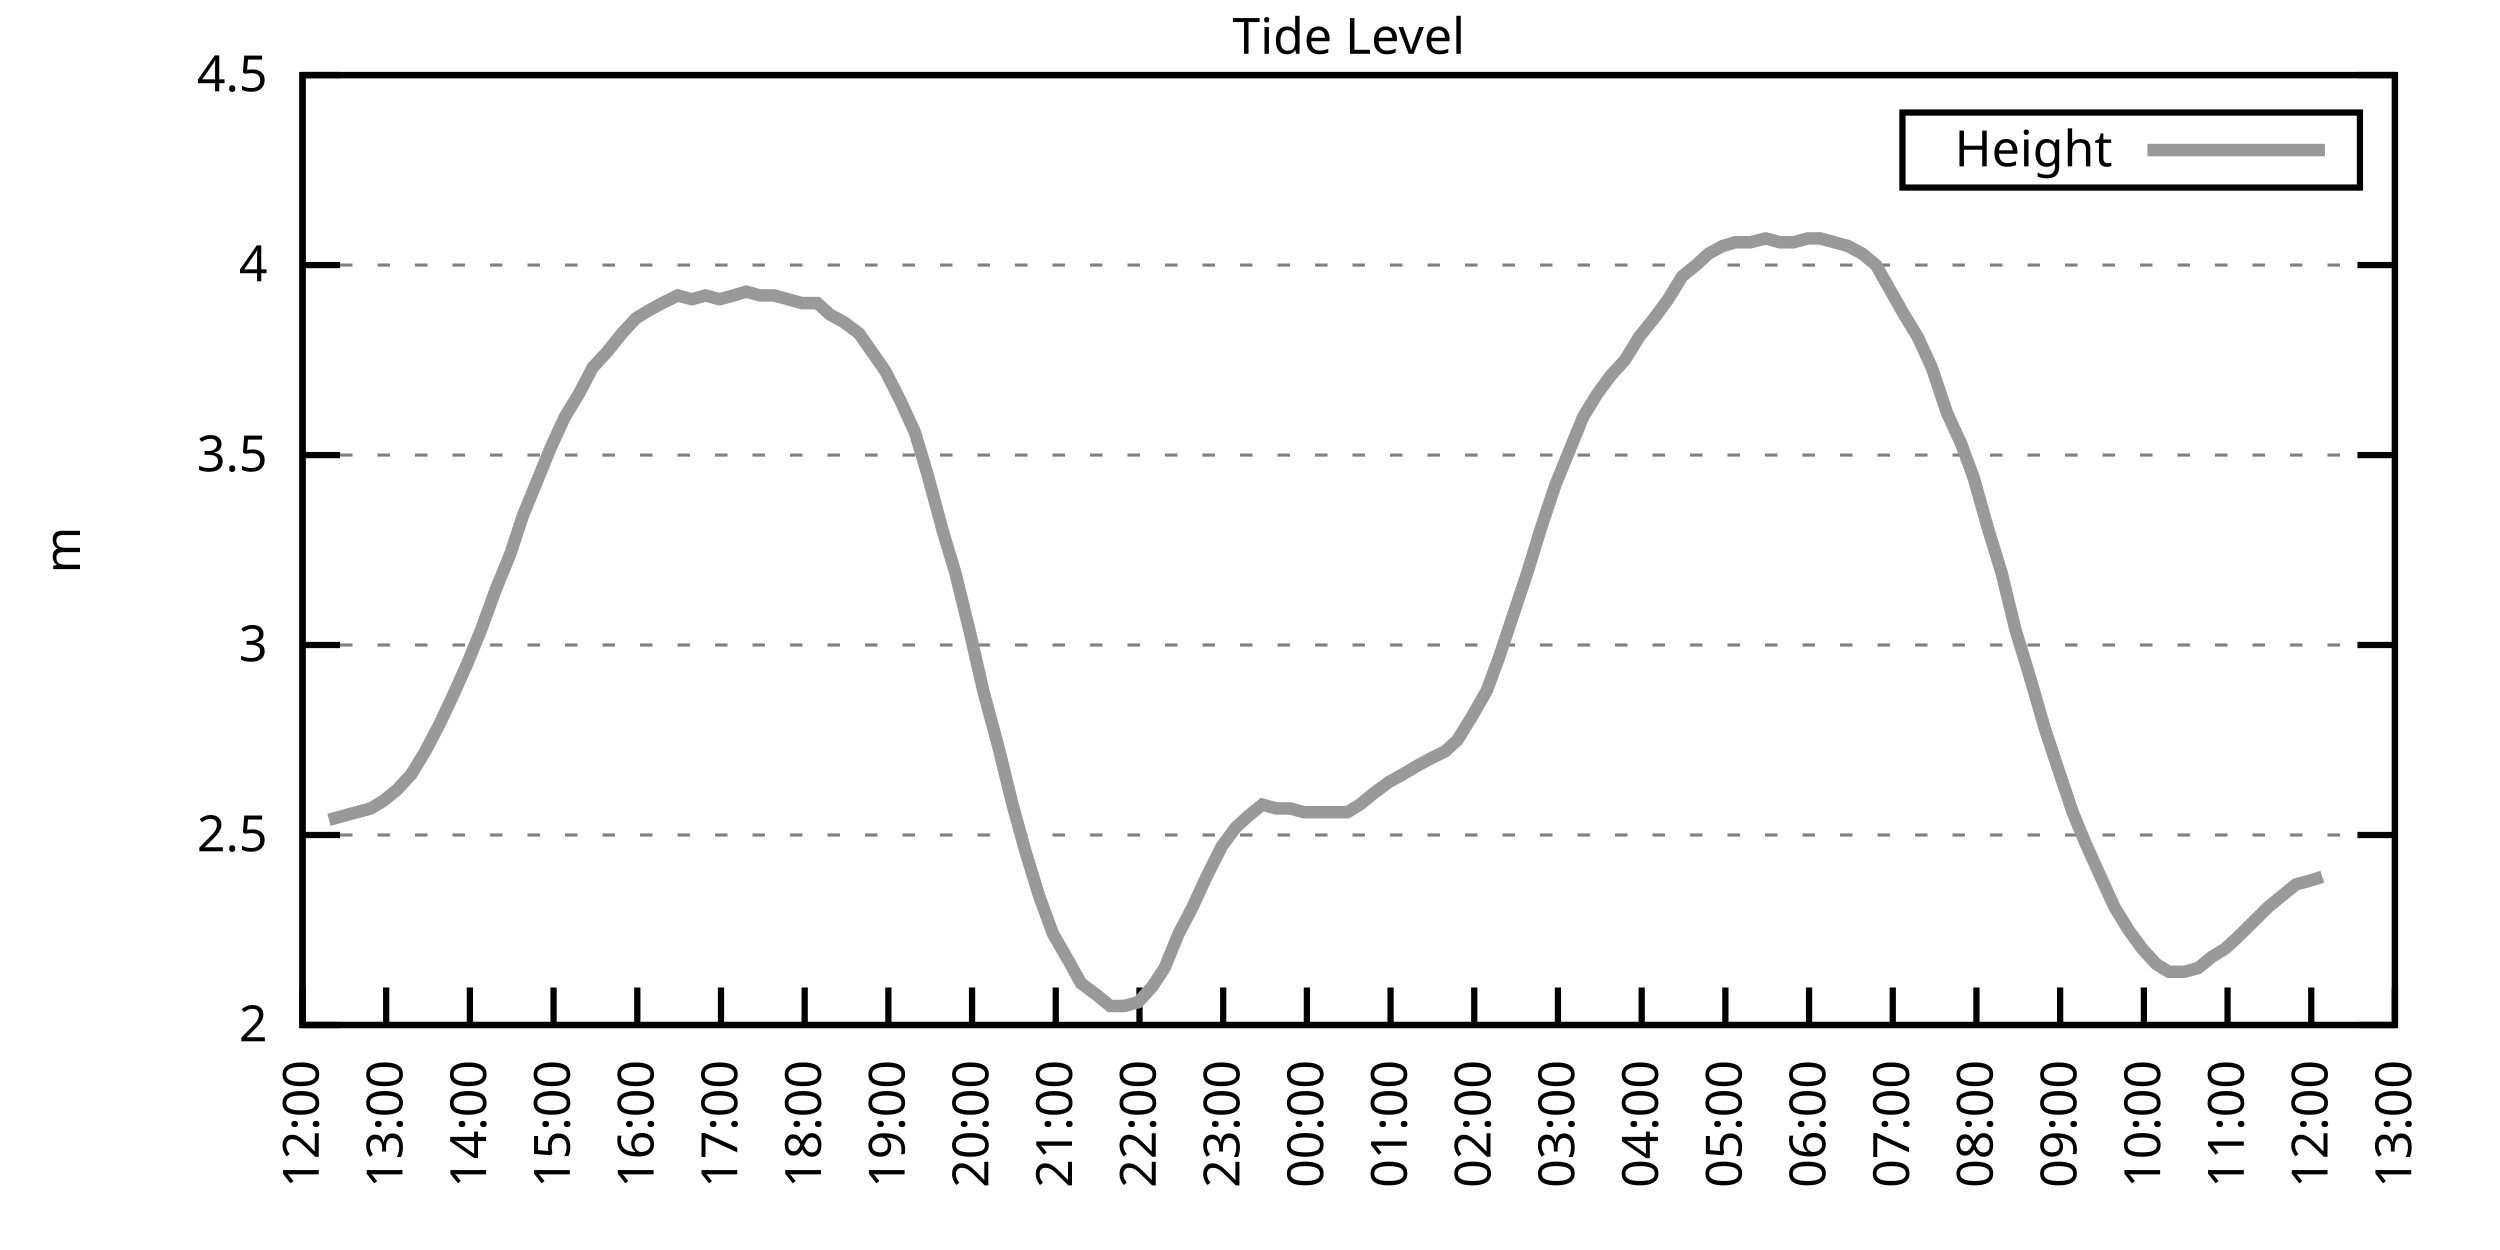
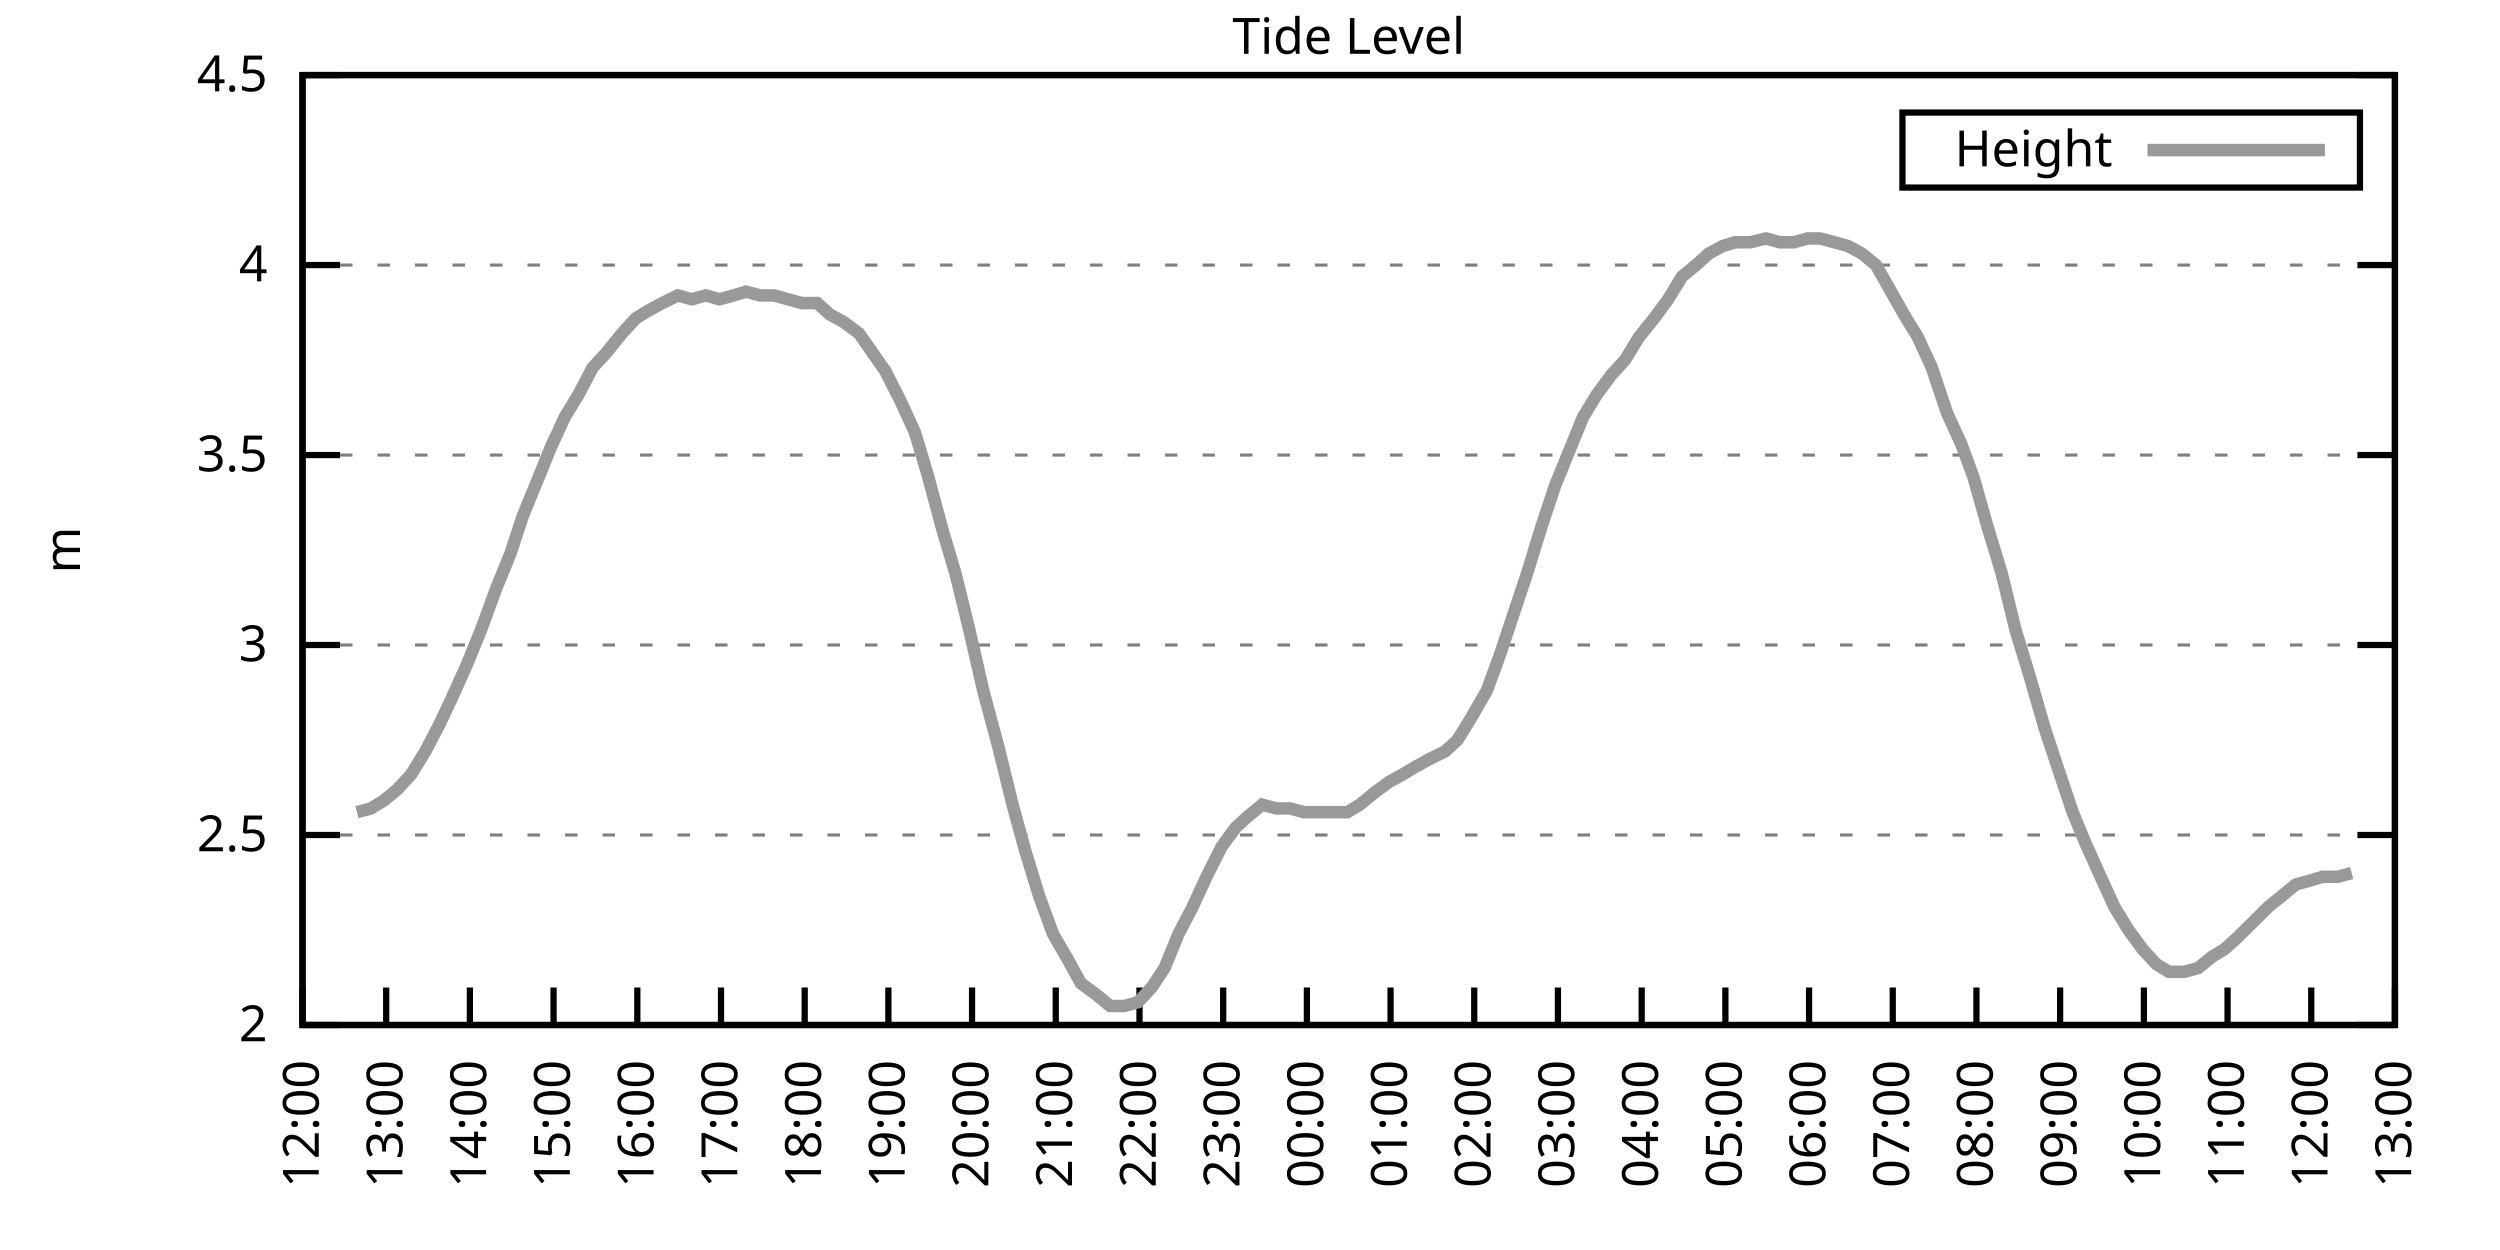
<svg xmlns="http://www.w3.org/2000/svg" xmlns:xlink="http://www.w3.org/1999/xlink" width="400" height="200" viewBox="0 0 400 200">
  <g id="gnuplot_canvas">
    <rect x="0" y="0" width="400" height="200" fill="none" />
    <defs>
      <circle id="gpDot" r="0.5" stroke-width="0.5" stroke="currentColor" />
      <path id="gpPt0" stroke-width="0.333" stroke="currentColor" d="M-1,0 h2 M0,-1 v2" />
      <path id="gpPt1" stroke-width="0.333" stroke="currentColor" d="M-1,-1 L1,1 M1,-1 L-1,1" />
      <path id="gpPt2" stroke-width="0.333" stroke="currentColor" d="M-1,0 L1,0 M0,-1 L0,1 M-1,-1 L1,1 M-1,1 L1,-1" />
      <rect id="gpPt3" stroke-width="0.333" stroke="currentColor" x="-1" y="-1" width="2" height="2" />
      <rect id="gpPt4" stroke-width="0.333" stroke="currentColor" fill="currentColor" x="-1" y="-1" width="2" height="2" />
      <circle id="gpPt5" stroke-width="0.333" stroke="currentColor" cx="0" cy="0" r="1" />
      <use xlink:href="#gpPt5" id="gpPt6" fill="currentColor" stroke="none" />
      <path id="gpPt7" stroke-width="0.333" stroke="currentColor" d="M0,-1.33 L-1.33,0.67 L1.33,0.67 z" />
      <use xlink:href="#gpPt7" id="gpPt8" fill="currentColor" stroke="none" />
      <use xlink:href="#gpPt7" id="gpPt9" stroke="currentColor" transform="rotate(180)" />
      <use xlink:href="#gpPt9" id="gpPt10" fill="currentColor" stroke="none" />
      <use xlink:href="#gpPt3" id="gpPt11" stroke="currentColor" transform="rotate(45)" />
      <use xlink:href="#gpPt11" id="gpPt12" fill="currentColor" stroke="none" />
      <path id="gpPt13" stroke-width="0.333" stroke="currentColor" d="M0,1.330 L1.265,0.411 L0.782,-1.067 L-0.782,-1.076 L-1.265,0.411 z" />
      <use xlink:href="#gpPt13" id="gpPt14" fill="currentColor" stroke="none" />
      <filter id="textbox" filterUnits="objectBoundingBox" x="0" y="0" height="1" width="1">
        <feFlood flood-color="white" flood-opacity="1" result="bgnd" />
        <feComposite in="SourceGraphic" in2="bgnd" operator="atop" />
      </filter>
      <filter id="greybox" filterUnits="objectBoundingBox" x="0" y="0" height="1" width="1">
        <feFlood flood-color="lightgrey" flood-opacity="1" result="grey" />
        <feComposite in="SourceGraphic" in2="grey" operator="atop" />
      </filter>
    </defs>
    <g fill="none" color="white" stroke="currentColor" stroke-width="1.00" stroke-linecap="butt" stroke-linejoin="miter">
</g>
    <g fill="none" color="black" stroke="currentColor" stroke-width="1.00" stroke-linecap="butt" stroke-linejoin="miter">
      <g stroke="none" shape-rendering="crispEdges">
        <polygon fill="rgb(255, 255, 255)" points="48.40,164.00 383.18,164.00 383.18,12.02 48.40,12.02 " />
      </g>
    </g>
    <g fill="none" color="black" stroke="currentColor" stroke-width="1.00" stroke-linecap="butt" stroke-linejoin="miter">
</g>
    <g fill="none" color="black" stroke="black" stroke-width="0.50" stroke-linecap="butt" stroke-linejoin="miter">
</g>
    <g fill="none" color="gray" stroke="currentColor" stroke-width="0.50" stroke-linecap="butt" stroke-linejoin="miter">
      <path stroke="gray" stroke-dasharray="2,4" class="gridline" d="M48.40,164.00 L383.19,164.00  " />
    </g>
    <g fill="none" color="gray" stroke="gray" stroke-width="1.00" stroke-linecap="butt" stroke-linejoin="miter">
</g>
    <g fill="none" color="black" stroke="currentColor" stroke-width="1.00" stroke-linecap="butt" stroke-linejoin="miter">
      <path stroke="black" d="M48.40,164.00 L54.40,164.00 M383.19,164.00 L377.19,164.00  " />
      <g transform="translate(42.80,166.60)" stroke="none" fill="black" font-family="Sans" font-size="8.00" text-anchor="end">
        <text>
          <tspan font-family="Sans"> 2</tspan>
        </text>
      </g>
    </g>
    <g fill="none" color="black" stroke="currentColor" stroke-width="1.00" stroke-linecap="butt" stroke-linejoin="miter">
</g>
    <g fill="none" color="black" stroke="black" stroke-width="0.50" stroke-linecap="butt" stroke-linejoin="miter">
</g>
    <g fill="none" color="gray" stroke="currentColor" stroke-width="0.50" stroke-linecap="butt" stroke-linejoin="miter">
      <path stroke="gray" stroke-dasharray="2,4" class="gridline" d="M48.40,133.60 L383.19,133.60  " />
    </g>
    <g fill="none" color="gray" stroke="gray" stroke-width="1.00" stroke-linecap="butt" stroke-linejoin="miter">
</g>
    <g fill="none" color="black" stroke="currentColor" stroke-width="1.00" stroke-linecap="butt" stroke-linejoin="miter">
      <path stroke="black" d="M48.40,133.60 L54.40,133.60 M383.19,133.60 L377.19,133.60  " />
      <g transform="translate(42.80,136.20)" stroke="none" fill="black" font-family="Sans" font-size="8.00" text-anchor="end">
        <text>
          <tspan font-family="Sans"> 2.5</tspan>
        </text>
      </g>
    </g>
    <g fill="none" color="black" stroke="currentColor" stroke-width="1.00" stroke-linecap="butt" stroke-linejoin="miter">
</g>
    <g fill="none" color="black" stroke="black" stroke-width="0.50" stroke-linecap="butt" stroke-linejoin="miter">
</g>
    <g fill="none" color="gray" stroke="currentColor" stroke-width="0.50" stroke-linecap="butt" stroke-linejoin="miter">
      <path stroke="gray" stroke-dasharray="2,4" class="gridline" d="M48.40,103.20 L383.19,103.20  " />
    </g>
    <g fill="none" color="gray" stroke="gray" stroke-width="1.00" stroke-linecap="butt" stroke-linejoin="miter">
</g>
    <g fill="none" color="black" stroke="currentColor" stroke-width="1.00" stroke-linecap="butt" stroke-linejoin="miter">
      <path stroke="black" d="M48.40,103.20 L54.40,103.20 M383.19,103.20 L377.19,103.20  " />
      <g transform="translate(42.80,105.80)" stroke="none" fill="black" font-family="Sans" font-size="8.00" text-anchor="end">
        <text>
          <tspan font-family="Sans"> 3</tspan>
        </text>
      </g>
    </g>
    <g fill="none" color="black" stroke="currentColor" stroke-width="1.00" stroke-linecap="butt" stroke-linejoin="miter">
</g>
    <g fill="none" color="black" stroke="black" stroke-width="0.50" stroke-linecap="butt" stroke-linejoin="miter">
</g>
    <g fill="none" color="gray" stroke="currentColor" stroke-width="0.50" stroke-linecap="butt" stroke-linejoin="miter">
      <path stroke="gray" stroke-dasharray="2,4" class="gridline" d="M48.40,72.81 L383.19,72.81  " />
    </g>
    <g fill="none" color="gray" stroke="gray" stroke-width="1.00" stroke-linecap="butt" stroke-linejoin="miter">
</g>
    <g fill="none" color="black" stroke="currentColor" stroke-width="1.00" stroke-linecap="butt" stroke-linejoin="miter">
      <path stroke="black" d="M48.40,72.81 L54.40,72.81 M383.19,72.81 L377.19,72.81  " />
      <g transform="translate(42.80,75.41)" stroke="none" fill="black" font-family="Sans" font-size="8.00" text-anchor="end">
        <text>
          <tspan font-family="Sans"> 3.5</tspan>
        </text>
      </g>
    </g>
    <g fill="none" color="black" stroke="currentColor" stroke-width="1.00" stroke-linecap="butt" stroke-linejoin="miter">
</g>
    <g fill="none" color="black" stroke="black" stroke-width="0.50" stroke-linecap="butt" stroke-linejoin="miter">
</g>
    <g fill="none" color="gray" stroke="currentColor" stroke-width="0.50" stroke-linecap="butt" stroke-linejoin="miter">
      <path stroke="gray" stroke-dasharray="2,4" class="gridline" d="M48.40,42.41 L383.19,42.41  " />
    </g>
    <g fill="none" color="gray" stroke="gray" stroke-width="1.00" stroke-linecap="butt" stroke-linejoin="miter">
</g>
    <g fill="none" color="black" stroke="currentColor" stroke-width="1.00" stroke-linecap="butt" stroke-linejoin="miter">
      <path stroke="black" d="M48.40,42.41 L54.40,42.41 M383.19,42.41 L377.19,42.41  " />
      <g transform="translate(42.80,45.01)" stroke="none" fill="black" font-family="Sans" font-size="8.00" text-anchor="end">
        <text>
          <tspan font-family="Sans"> 4</tspan>
        </text>
      </g>
    </g>
    <g fill="none" color="black" stroke="currentColor" stroke-width="1.00" stroke-linecap="butt" stroke-linejoin="miter">
</g>
    <g fill="none" color="black" stroke="black" stroke-width="0.50" stroke-linecap="butt" stroke-linejoin="miter">
</g>
    <g fill="none" color="gray" stroke="currentColor" stroke-width="0.50" stroke-linecap="butt" stroke-linejoin="miter">
      <path stroke="gray" stroke-dasharray="2,4" class="gridline" d="M48.40,12.01 L383.19,12.01  " />
    </g>
    <g fill="none" color="gray" stroke="gray" stroke-width="1.00" stroke-linecap="butt" stroke-linejoin="miter">
</g>
    <g fill="none" color="black" stroke="currentColor" stroke-width="1.00" stroke-linecap="butt" stroke-linejoin="miter">
      <path stroke="black" d="M48.40,12.01 L54.40,12.01 M383.19,12.01 L377.19,12.01  " />
      <g transform="translate(42.80,14.61)" stroke="none" fill="black" font-family="Sans" font-size="8.00" text-anchor="end">
        <text>
          <tspan font-family="Sans"> 4.5</tspan>
        </text>
      </g>
    </g>
    <g fill="none" color="black" stroke="currentColor" stroke-width="1.00" stroke-linecap="butt" stroke-linejoin="miter">
      <path stroke="black" d="M48.40,164.00 L48.40,158.00  " />
      <g transform="translate(51.00,169.60) rotate(270.00)" stroke="none" fill="black" font-family="Sans" font-size="8.00" text-anchor="end">
        <text>
          <tspan font-family="Sans">12:00</tspan>
        </text>
      </g>
    </g>
    <g fill="none" color="black" stroke="currentColor" stroke-width="1.00" stroke-linecap="butt" stroke-linejoin="miter">
      <path stroke="black" d="M61.79,164.00 L61.79,158.00  " />
      <g transform="translate(64.39,169.60) rotate(270.00)" stroke="none" fill="black" font-family="Sans" font-size="8.00" text-anchor="end">
        <text>
          <tspan font-family="Sans">13:00</tspan>
        </text>
      </g>
    </g>
    <g fill="none" color="black" stroke="currentColor" stroke-width="1.00" stroke-linecap="butt" stroke-linejoin="miter">
      <path stroke="black" d="M75.18,164.00 L75.18,158.00  " />
      <g transform="translate(77.78,169.60) rotate(270.00)" stroke="none" fill="black" font-family="Sans" font-size="8.00" text-anchor="end">
        <text>
          <tspan font-family="Sans">14:00</tspan>
        </text>
      </g>
    </g>
    <g fill="none" color="black" stroke="currentColor" stroke-width="1.00" stroke-linecap="butt" stroke-linejoin="miter">
      <path stroke="black" d="M88.57,164.00 L88.57,158.00  " />
      <g transform="translate(91.17,169.60) rotate(270.00)" stroke="none" fill="black" font-family="Sans" font-size="8.00" text-anchor="end">
        <text>
          <tspan font-family="Sans">15:00</tspan>
        </text>
      </g>
    </g>
    <g fill="none" color="black" stroke="currentColor" stroke-width="1.00" stroke-linecap="butt" stroke-linejoin="miter">
      <path stroke="black" d="M101.97,164.00 L101.97,158.00  " />
      <g transform="translate(104.57,169.60) rotate(270.00)" stroke="none" fill="black" font-family="Sans" font-size="8.00" text-anchor="end">
        <text>
          <tspan font-family="Sans">16:00</tspan>
        </text>
      </g>
    </g>
    <g fill="none" color="black" stroke="currentColor" stroke-width="1.00" stroke-linecap="butt" stroke-linejoin="miter">
      <path stroke="black" d="M115.36,164.00 L115.36,158.00  " />
      <g transform="translate(117.96,169.60) rotate(270.00)" stroke="none" fill="black" font-family="Sans" font-size="8.00" text-anchor="end">
        <text>
          <tspan font-family="Sans">17:00</tspan>
        </text>
      </g>
    </g>
    <g fill="none" color="black" stroke="currentColor" stroke-width="1.00" stroke-linecap="butt" stroke-linejoin="miter">
      <path stroke="black" d="M128.75,164.00 L128.75,158.00  " />
      <g transform="translate(131.35,169.60) rotate(270.00)" stroke="none" fill="black" font-family="Sans" font-size="8.00" text-anchor="end">
        <text>
          <tspan font-family="Sans">18:00</tspan>
        </text>
      </g>
    </g>
    <g fill="none" color="black" stroke="currentColor" stroke-width="1.00" stroke-linecap="butt" stroke-linejoin="miter">
      <path stroke="black" d="M142.14,164.00 L142.14,158.00  " />
      <g transform="translate(144.74,169.60) rotate(270.00)" stroke="none" fill="black" font-family="Sans" font-size="8.00" text-anchor="end">
        <text>
          <tspan font-family="Sans">19:00</tspan>
        </text>
      </g>
    </g>
    <g fill="none" color="black" stroke="currentColor" stroke-width="1.00" stroke-linecap="butt" stroke-linejoin="miter">
      <path stroke="black" d="M155.53,164.00 L155.53,158.00  " />
      <g transform="translate(158.13,169.60) rotate(270.00)" stroke="none" fill="black" font-family="Sans" font-size="8.00" text-anchor="end">
        <text>
          <tspan font-family="Sans">20:00</tspan>
        </text>
      </g>
    </g>
    <g fill="none" color="black" stroke="currentColor" stroke-width="1.00" stroke-linecap="butt" stroke-linejoin="miter">
      <path stroke="black" d="M168.92,164.00 L168.92,158.00  " />
      <g transform="translate(171.52,169.60) rotate(270.00)" stroke="none" fill="black" font-family="Sans" font-size="8.00" text-anchor="end">
        <text>
          <tspan font-family="Sans">21:00</tspan>
        </text>
      </g>
    </g>
    <g fill="none" color="black" stroke="currentColor" stroke-width="1.00" stroke-linecap="butt" stroke-linejoin="miter">
      <path stroke="black" d="M182.32,164.00 L182.32,158.00  " />
      <g transform="translate(184.92,169.60) rotate(270.00)" stroke="none" fill="black" font-family="Sans" font-size="8.00" text-anchor="end">
        <text>
          <tspan font-family="Sans">22:00</tspan>
        </text>
      </g>
    </g>
    <g fill="none" color="black" stroke="currentColor" stroke-width="1.00" stroke-linecap="butt" stroke-linejoin="miter">
      <path stroke="black" d="M195.71,164.00 L195.71,158.00  " />
      <g transform="translate(198.31,169.60) rotate(270.00)" stroke="none" fill="black" font-family="Sans" font-size="8.00" text-anchor="end">
        <text>
          <tspan font-family="Sans">23:00</tspan>
        </text>
      </g>
    </g>
    <g fill="none" color="black" stroke="currentColor" stroke-width="1.00" stroke-linecap="butt" stroke-linejoin="miter">
      <path stroke="black" d="M209.10,164.00 L209.10,158.00  " />
      <g transform="translate(211.70,169.60) rotate(270.00)" stroke="none" fill="black" font-family="Sans" font-size="8.00" text-anchor="end">
        <text>
          <tspan font-family="Sans">00:00</tspan>
        </text>
      </g>
    </g>
    <g fill="none" color="black" stroke="currentColor" stroke-width="1.00" stroke-linecap="butt" stroke-linejoin="miter">
      <path stroke="black" d="M222.49,164.00 L222.49,158.00  " />
      <g transform="translate(225.09,169.60) rotate(270.00)" stroke="none" fill="black" font-family="Sans" font-size="8.00" text-anchor="end">
        <text>
          <tspan font-family="Sans">01:00</tspan>
        </text>
      </g>
    </g>
    <g fill="none" color="black" stroke="currentColor" stroke-width="1.00" stroke-linecap="butt" stroke-linejoin="miter">
      <path stroke="black" d="M235.88,164.00 L235.88,158.00  " />
      <g transform="translate(238.48,169.60) rotate(270.00)" stroke="none" fill="black" font-family="Sans" font-size="8.00" text-anchor="end">
        <text>
          <tspan font-family="Sans">02:00</tspan>
        </text>
      </g>
    </g>
    <g fill="none" color="black" stroke="currentColor" stroke-width="1.00" stroke-linecap="butt" stroke-linejoin="miter">
      <path stroke="black" d="M249.27,164.00 L249.27,158.00  " />
      <g transform="translate(251.87,169.60) rotate(270.00)" stroke="none" fill="black" font-family="Sans" font-size="8.00" text-anchor="end">
        <text>
          <tspan font-family="Sans">03:00</tspan>
        </text>
      </g>
    </g>
    <g fill="none" color="black" stroke="currentColor" stroke-width="1.00" stroke-linecap="butt" stroke-linejoin="miter">
      <path stroke="black" d="M262.67,164.00 L262.67,158.00  " />
      <g transform="translate(265.27,169.60) rotate(270.00)" stroke="none" fill="black" font-family="Sans" font-size="8.00" text-anchor="end">
        <text>
          <tspan font-family="Sans">04:00</tspan>
        </text>
      </g>
    </g>
    <g fill="none" color="black" stroke="currentColor" stroke-width="1.00" stroke-linecap="butt" stroke-linejoin="miter">
      <path stroke="black" d="M276.06,164.00 L276.06,158.00  " />
      <g transform="translate(278.66,169.60) rotate(270.00)" stroke="none" fill="black" font-family="Sans" font-size="8.00" text-anchor="end">
        <text>
          <tspan font-family="Sans">05:00</tspan>
        </text>
      </g>
    </g>
    <g fill="none" color="black" stroke="currentColor" stroke-width="1.00" stroke-linecap="butt" stroke-linejoin="miter">
      <path stroke="black" d="M289.45,164.00 L289.45,158.00  " />
      <g transform="translate(292.05,169.60) rotate(270.00)" stroke="none" fill="black" font-family="Sans" font-size="8.00" text-anchor="end">
        <text>
          <tspan font-family="Sans">06:00</tspan>
        </text>
      </g>
    </g>
    <g fill="none" color="black" stroke="currentColor" stroke-width="1.00" stroke-linecap="butt" stroke-linejoin="miter">
      <path stroke="black" d="M302.84,164.00 L302.84,158.00  " />
      <g transform="translate(305.44,169.60) rotate(270.00)" stroke="none" fill="black" font-family="Sans" font-size="8.00" text-anchor="end">
        <text>
          <tspan font-family="Sans">07:00</tspan>
        </text>
      </g>
    </g>
    <g fill="none" color="black" stroke="currentColor" stroke-width="1.00" stroke-linecap="butt" stroke-linejoin="miter">
      <path stroke="black" d="M316.23,164.00 L316.23,158.00  " />
      <g transform="translate(318.83,169.60) rotate(270.00)" stroke="none" fill="black" font-family="Sans" font-size="8.00" text-anchor="end">
        <text>
          <tspan font-family="Sans">08:00</tspan>
        </text>
      </g>
    </g>
    <g fill="none" color="black" stroke="currentColor" stroke-width="1.00" stroke-linecap="butt" stroke-linejoin="miter">
      <path stroke="black" d="M329.62,164.00 L329.62,158.00  " />
      <g transform="translate(332.22,169.60) rotate(270.00)" stroke="none" fill="black" font-family="Sans" font-size="8.00" text-anchor="end">
        <text>
          <tspan font-family="Sans">09:00</tspan>
        </text>
      </g>
    </g>
    <g fill="none" color="black" stroke="currentColor" stroke-width="1.00" stroke-linecap="butt" stroke-linejoin="miter">
      <path stroke="black" d="M343.02,164.00 L343.02,158.00  " />
      <g transform="translate(345.62,169.60) rotate(270.00)" stroke="none" fill="black" font-family="Sans" font-size="8.00" text-anchor="end">
        <text>
          <tspan font-family="Sans">10:00</tspan>
        </text>
      </g>
    </g>
    <g fill="none" color="black" stroke="currentColor" stroke-width="1.00" stroke-linecap="butt" stroke-linejoin="miter">
      <path stroke="black" d="M356.41,164.00 L356.41,158.00  " />
      <g transform="translate(359.01,169.60) rotate(270.00)" stroke="none" fill="black" font-family="Sans" font-size="8.00" text-anchor="end">
        <text>
          <tspan font-family="Sans">11:00</tspan>
        </text>
      </g>
    </g>
    <g fill="none" color="black" stroke="currentColor" stroke-width="1.00" stroke-linecap="butt" stroke-linejoin="miter">
      <path stroke="black" d="M369.80,164.00 L369.80,158.00  " />
      <g transform="translate(372.40,169.60) rotate(270.00)" stroke="none" fill="black" font-family="Sans" font-size="8.00" text-anchor="end">
        <text>
          <tspan font-family="Sans">12:00</tspan>
        </text>
      </g>
    </g>
    <g fill="none" color="black" stroke="currentColor" stroke-width="1.00" stroke-linecap="butt" stroke-linejoin="miter">
      <path stroke="black" d="M383.19,164.00 L383.19,158.00  " />
      <g transform="translate(385.79,169.60) rotate(270.00)" stroke="none" fill="black" font-family="Sans" font-size="8.00" text-anchor="end">
        <text>
          <tspan font-family="Sans">13:00</tspan>
        </text>
      </g>
    </g>
    <g fill="none" color="black" stroke="currentColor" stroke-width="1.00" stroke-linecap="butt" stroke-linejoin="miter">
</g>
    <g fill="none" color="black" stroke="currentColor" stroke-width="1.00" stroke-linecap="butt" stroke-linejoin="miter">
      <path stroke="black" d="M48.40,12.01 L48.40,164.00 L383.19,164.00 L383.19,12.01 L48.40,12.01 Z  " />
    </g>
    <g fill="none" color="black" stroke="currentColor" stroke-width="1.00" stroke-linecap="butt" stroke-linejoin="miter">
</g>
    <g fill="none" color="black" stroke="currentColor" stroke-width="1.00" stroke-linecap="butt" stroke-linejoin="miter">
      <path stroke="black" d="M304.39,30.01 L304.39,18.01 L377.59,18.01 L377.59,30.01 L304.39,30.01 Z  " />
    </g>
    <g id="Tide_level_plot_1">
      <g fill="none" color="white" stroke="black" stroke-width="2.00" stroke-linecap="butt" stroke-linejoin="miter">
</g>
      <g fill="none" color="black" stroke="currentColor" stroke-width="2.00" stroke-linecap="butt" stroke-linejoin="miter">
        <g transform="translate(337.99,26.61)" stroke="none" fill="black" font-family="Sans" font-size="8.00" text-anchor="end">
          <text>
            <tspan font-family="Sans">Height</tspan>
          </text>
        </g>
      </g>
      <g fill="none" color="black" stroke="currentColor" stroke-width="2.00" stroke-linecap="butt" stroke-linejoin="miter">
-         <path stroke="rgb(153, 153, 153)" d="M343.59,24.01 L371.99,24.01 M52.64,131.17 L54.87,130.56 L57.10,129.95 L59.34,129.35 L61.35,128.13 L63.58,126.31   L65.81,123.87 L68.04,120.23 L70.27,115.97 L72.28,111.72 L74.74,106.24 L76.97,100.77 L79.42,94.08 L81.66,88.61   L83.66,82.53 L85.90,77.06 L88.13,71.59 L90.36,66.73 L92.59,63.08 L94.82,58.82 L97.06,56.39 L99.51,53.35   L101.74,50.92 L103.75,49.70 L105.98,48.49 L108.44,47.27 L110.67,47.88 L112.90,47.27 L115.13,47.88 L117.37,47.27   L119.38,46.66 L121.61,47.27 L123.84,47.27 L126.07,47.88 L128.30,48.49 L130.76,48.49 L132.77,50.31 L135.00,51.53   L137.45,53.35 L141.69,59.43 L144.15,64.29 L146.38,69.16 L148.39,75.85 L150.85,84.97 L152.85,91.65 L155.09,100.77   L157.32,110.50 L159.77,119.62 L162.01,128.74 L164.01,136.03 L166.25,143.33 L168.48,149.41 L170.93,153.66 L172.94,157.31   L175.40,159.14 L177.63,160.96 L179.86,160.96 L182.09,160.35 L184.32,157.92 L186.33,154.88 L188.57,149.41 L190.80,145.15   L193.03,140.29 L195.48,135.43 L197.72,132.39 L199.73,130.56 L201.96,128.74 L204.19,129.35 L206.42,129.35 L208.65,129.95   L211.11,129.95 L213.34,129.95 L215.57,129.95 L217.58,128.74 L219.81,126.91 L222.27,125.09 L224.50,123.87 L226.51,122.66   L228.74,121.44 L231.20,120.23 L233.20,118.40 L235.44,114.76 L237.89,110.50 L239.90,105.03 L242.13,98.34 L244.36,91.65   L246.60,84.36 L248.83,77.67 L251.06,72.20 L253.29,66.73 L255.52,63.08 L257.76,60.04 L259.99,57.61 L262.22,53.96   L264.67,50.92 L266.91,47.88 L269.14,44.23 L271.37,42.41 L273.38,40.58 L275.61,39.37 L277.62,38.76 L280.07,38.76   L282.53,38.15 L284.76,38.76 L286.99,38.76 L289.23,38.15 L291.23,38.15 L293.47,38.76 L295.70,39.37 L297.93,40.58   L300.16,42.41 L304.63,50.31 L306.86,53.96 L309.09,58.82 L311.54,66.12 L313.78,70.98 L315.79,76.45 L318.02,84.36   L320.25,91.65 L322.48,100.77 L324.71,108.07 L327.17,116.58 L329.18,122.66 L331.63,129.95 L333.64,134.82 L336.10,140.29   L338.33,145.15 L340.56,148.80 L342.79,151.84 L345.02,154.27 L347.03,155.49 L349.49,155.49 L351.72,154.88 L353.95,153.06   L355.96,151.84 L357.97,150.02 L360.42,147.59 L362.88,145.15 L365.11,143.33 L367.34,141.51 L369.58,140.90 L371.58,140.29    " />
+         <path stroke="rgb(153, 153, 153)" d="M343.59,24.01 L371.99,24.01 M57.10,129.95 L59.34,129.35 L61.35,128.13 L63.58,126.31 L65.81,123.87 L68.04,120.23   L70.27,115.97 L72.28,111.72 L74.74,106.24 L76.97,100.77 L79.42,94.08 L81.66,88.61 L83.66,82.53 L85.90,77.06   L88.13,71.59 L90.36,66.73 L92.59,63.08 L94.82,58.82 L97.06,56.39 L99.51,53.35 L101.74,50.92 L103.75,49.70   L105.98,48.49 L108.44,47.27 L110.67,47.88 L112.90,47.27 L115.13,47.88 L117.37,47.27 L119.38,46.66 L121.61,47.27   L123.84,47.27 L126.07,47.88 L128.30,48.49 L130.76,48.49 L132.77,50.31 L135.00,51.53 L137.45,53.35 L141.69,59.43   L144.15,64.29 L146.38,69.16 L148.39,75.85 L150.85,84.97 L152.85,91.65 L155.09,100.77 L157.32,110.50 L159.77,119.62   L162.01,128.74 L164.01,136.03 L166.25,143.33 L168.48,149.41 L170.93,153.66 L172.94,157.31 L175.40,159.14 L177.63,160.96   L179.86,160.96 L182.09,160.35 L184.32,157.92 L186.33,154.88 L188.57,149.41 L190.80,145.15 L193.03,140.29 L195.48,135.43   L197.72,132.39 L199.73,130.56 L201.96,128.74 L204.19,129.35 L206.42,129.35 L208.65,129.95 L211.11,129.95 L213.34,129.95   L215.57,129.95 L217.58,128.74 L219.81,126.91 L222.27,125.09 L224.50,123.87 L226.51,122.66 L228.74,121.44 L231.20,120.23   L233.20,118.40 L235.44,114.76 L237.89,110.50 L239.90,105.03 L242.13,98.34 L244.36,91.65 L246.60,84.36 L248.83,77.67   L251.06,72.20 L253.29,66.73 L255.52,63.08 L257.76,60.04 L259.99,57.61 L262.22,53.96 L264.67,50.92 L266.91,47.88   L269.14,44.23 L271.37,42.41 L273.38,40.58 L275.61,39.37 L277.62,38.76 L280.07,38.76 L282.53,38.15 L284.76,38.76   L286.99,38.76 L289.23,38.15 L291.23,38.15 L293.47,38.76 L295.70,39.37 L297.93,40.58 L300.16,42.41 L304.63,50.31   L306.86,53.96 L309.09,58.82 L311.54,66.12 L313.78,70.98 L315.79,76.45 L318.02,84.36 L320.25,91.65 L322.48,100.77   L324.71,108.07 L327.17,116.58 L329.18,122.66 L331.63,129.95 L333.64,134.82 L336.10,140.29 L338.33,145.15 L340.56,148.80   L342.79,151.84 L345.02,154.27 L347.03,155.49 L349.49,155.49 L351.72,154.88 L353.95,153.06 L355.96,151.84 L357.97,150.02   L360.42,147.59 L362.88,145.15 L365.11,143.33 L367.34,141.51 L369.58,140.90 L371.58,140.29 L374.04,140.29 L376.27,139.68    " />
      </g>
    </g>
    <g fill="none" color="black" stroke="currentColor" stroke-width="2.00" stroke-linecap="butt" stroke-linejoin="miter">
</g>
    <g fill="none" color="black" stroke="black" stroke-width="1.00" stroke-linecap="butt" stroke-linejoin="miter">
</g>
    <g fill="none" color="black" stroke="currentColor" stroke-width="1.00" stroke-linecap="butt" stroke-linejoin="miter">
      <path stroke="black" d="M48.40,12.01 L48.40,164.00 L383.19,164.00 L383.19,12.01 L48.40,12.01 Z  " />
      <g transform="translate(12.80,88.01) rotate(270.00)" stroke="none" fill="black" font-family="Sans" font-size="8.00" text-anchor="middle">
        <text>
          <tspan font-family="Sans">m</tspan>
        </text>
      </g>
    </g>
    <g fill="none" color="black" stroke="currentColor" stroke-width="1.00" stroke-linecap="butt" stroke-linejoin="miter">
</g>
    <g fill="none" color="black" stroke="currentColor" stroke-width="1.00" stroke-linecap="butt" stroke-linejoin="miter">
      <g transform="translate(215.79,8.61)" stroke="none" fill="black" font-family="Sans" font-size="8.00" text-anchor="middle">
        <text>
          <tspan font-family="Sans">Tide Level</tspan>
        </text>
      </g>
    </g>
    <g fill="none" color="black" stroke="currentColor" stroke-width="1.00" stroke-linecap="butt" stroke-linejoin="miter">
</g>
  </g>
</svg>
